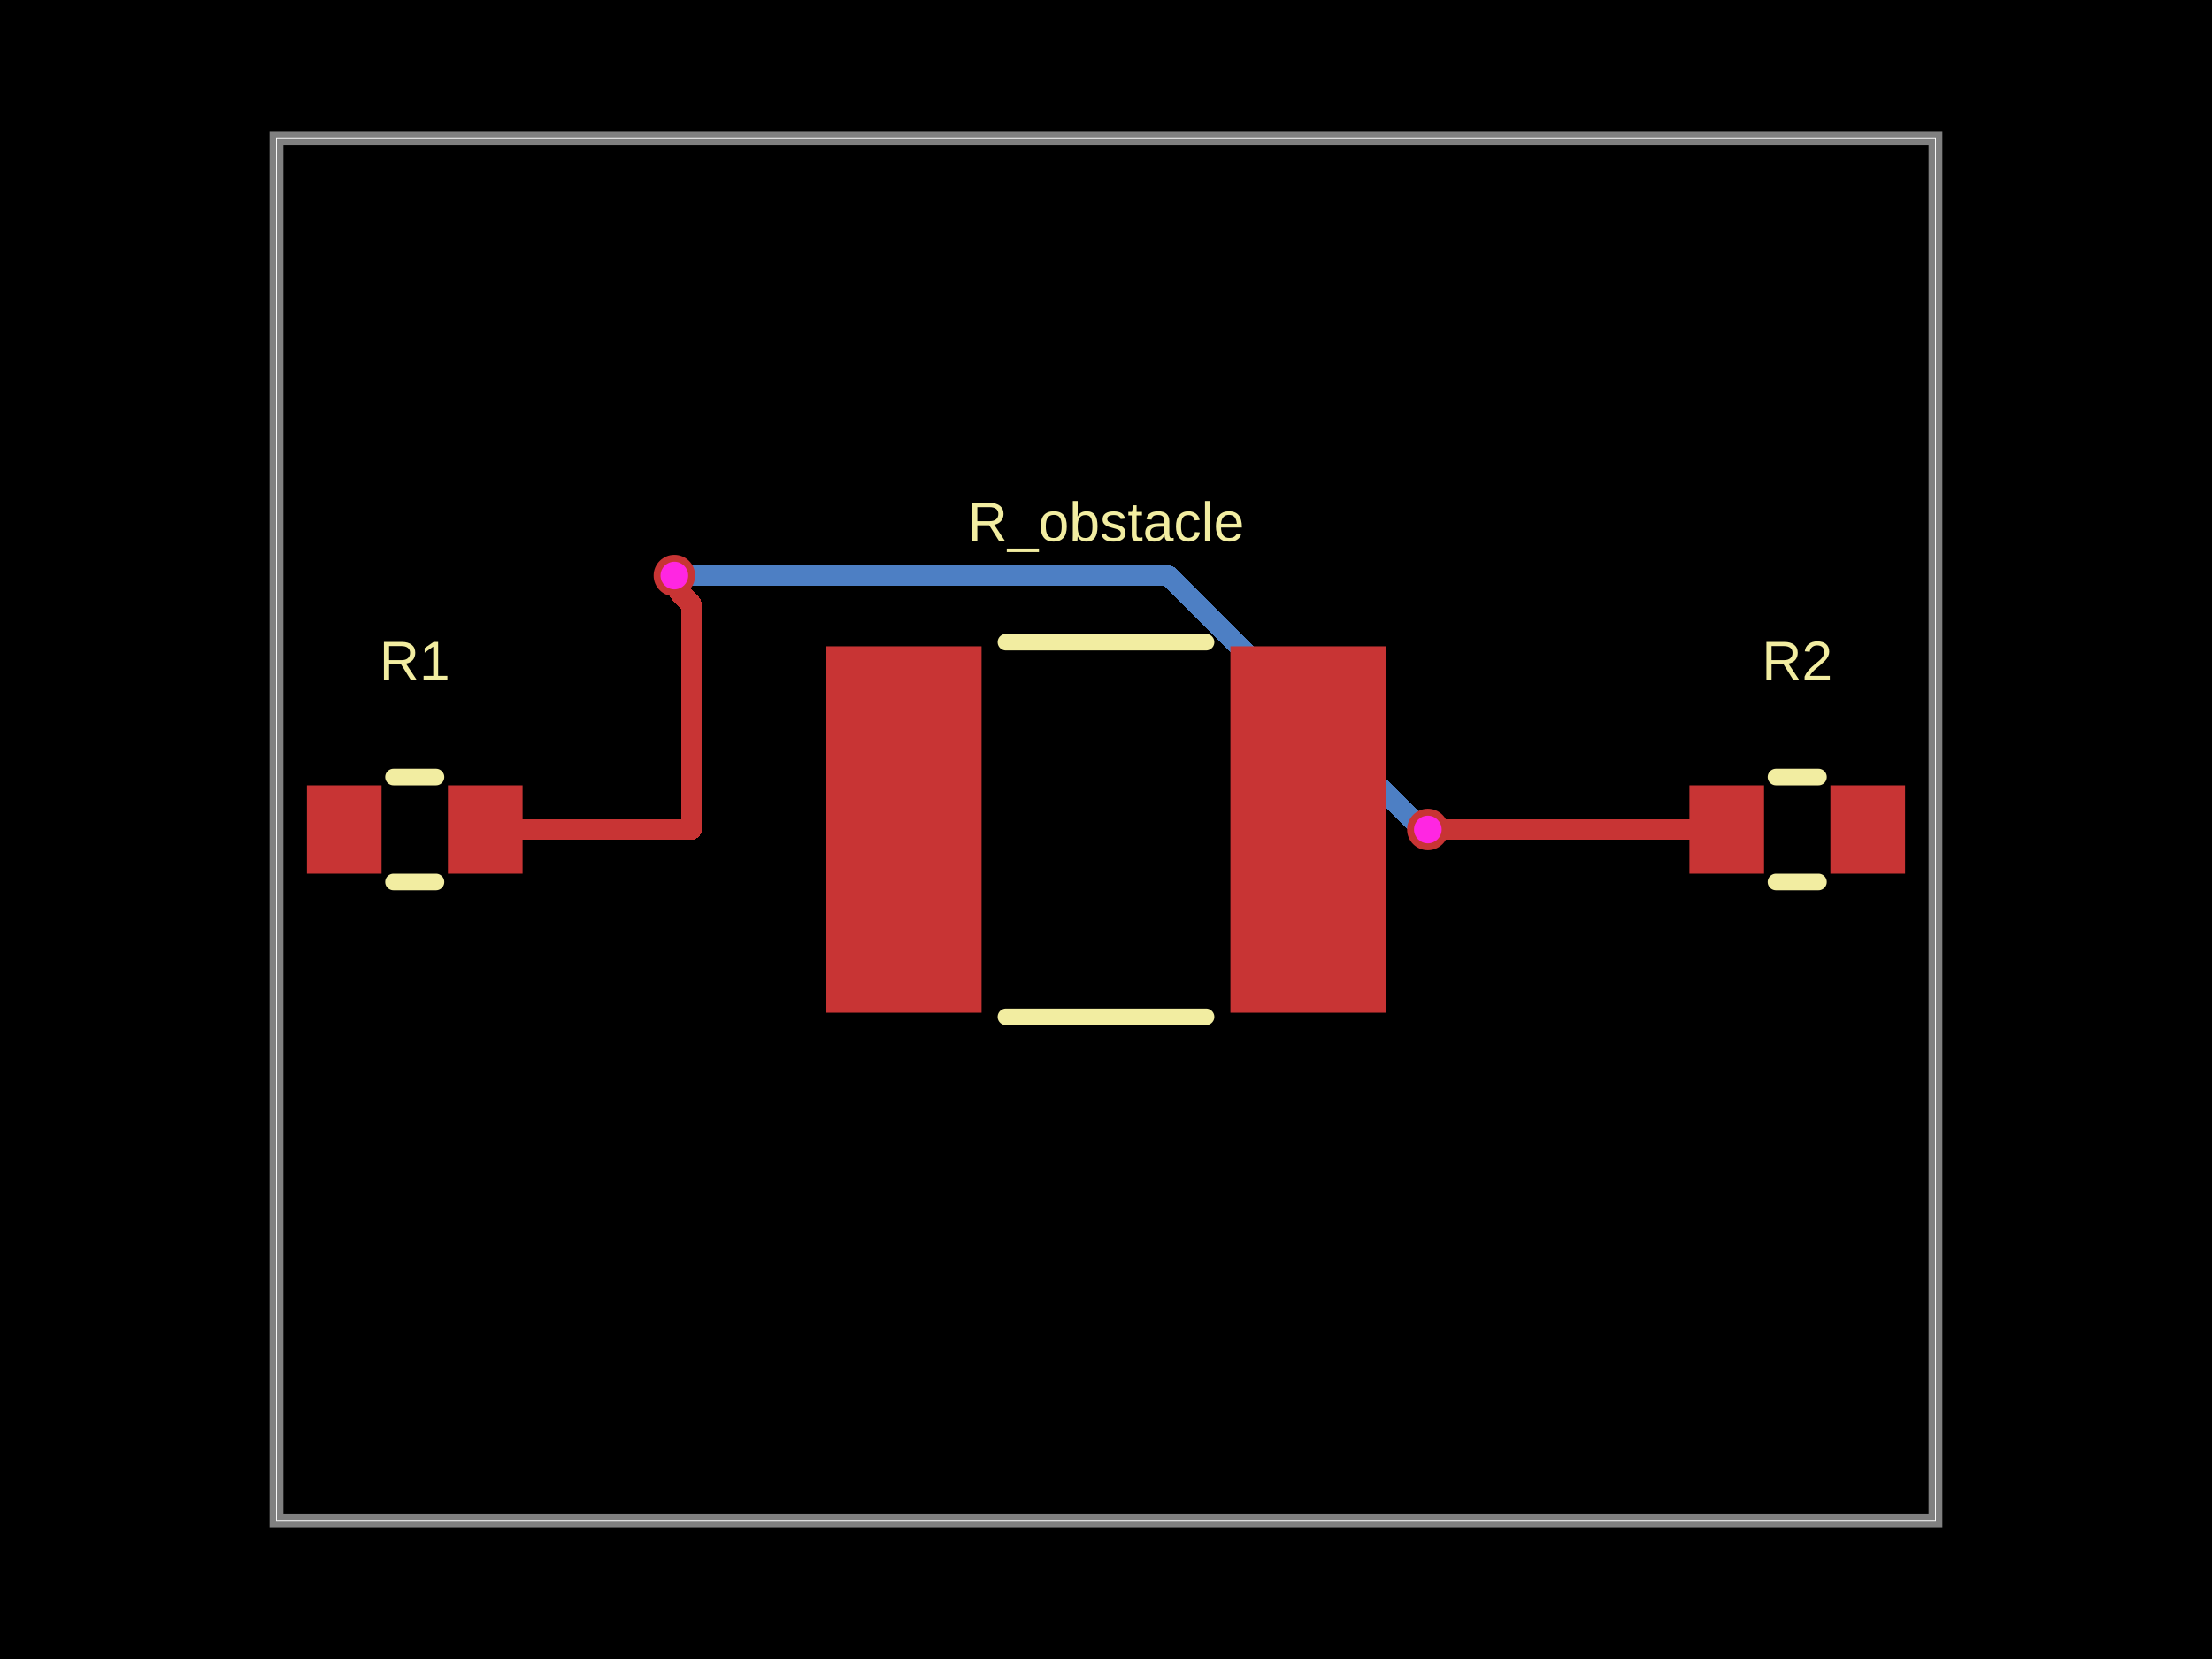
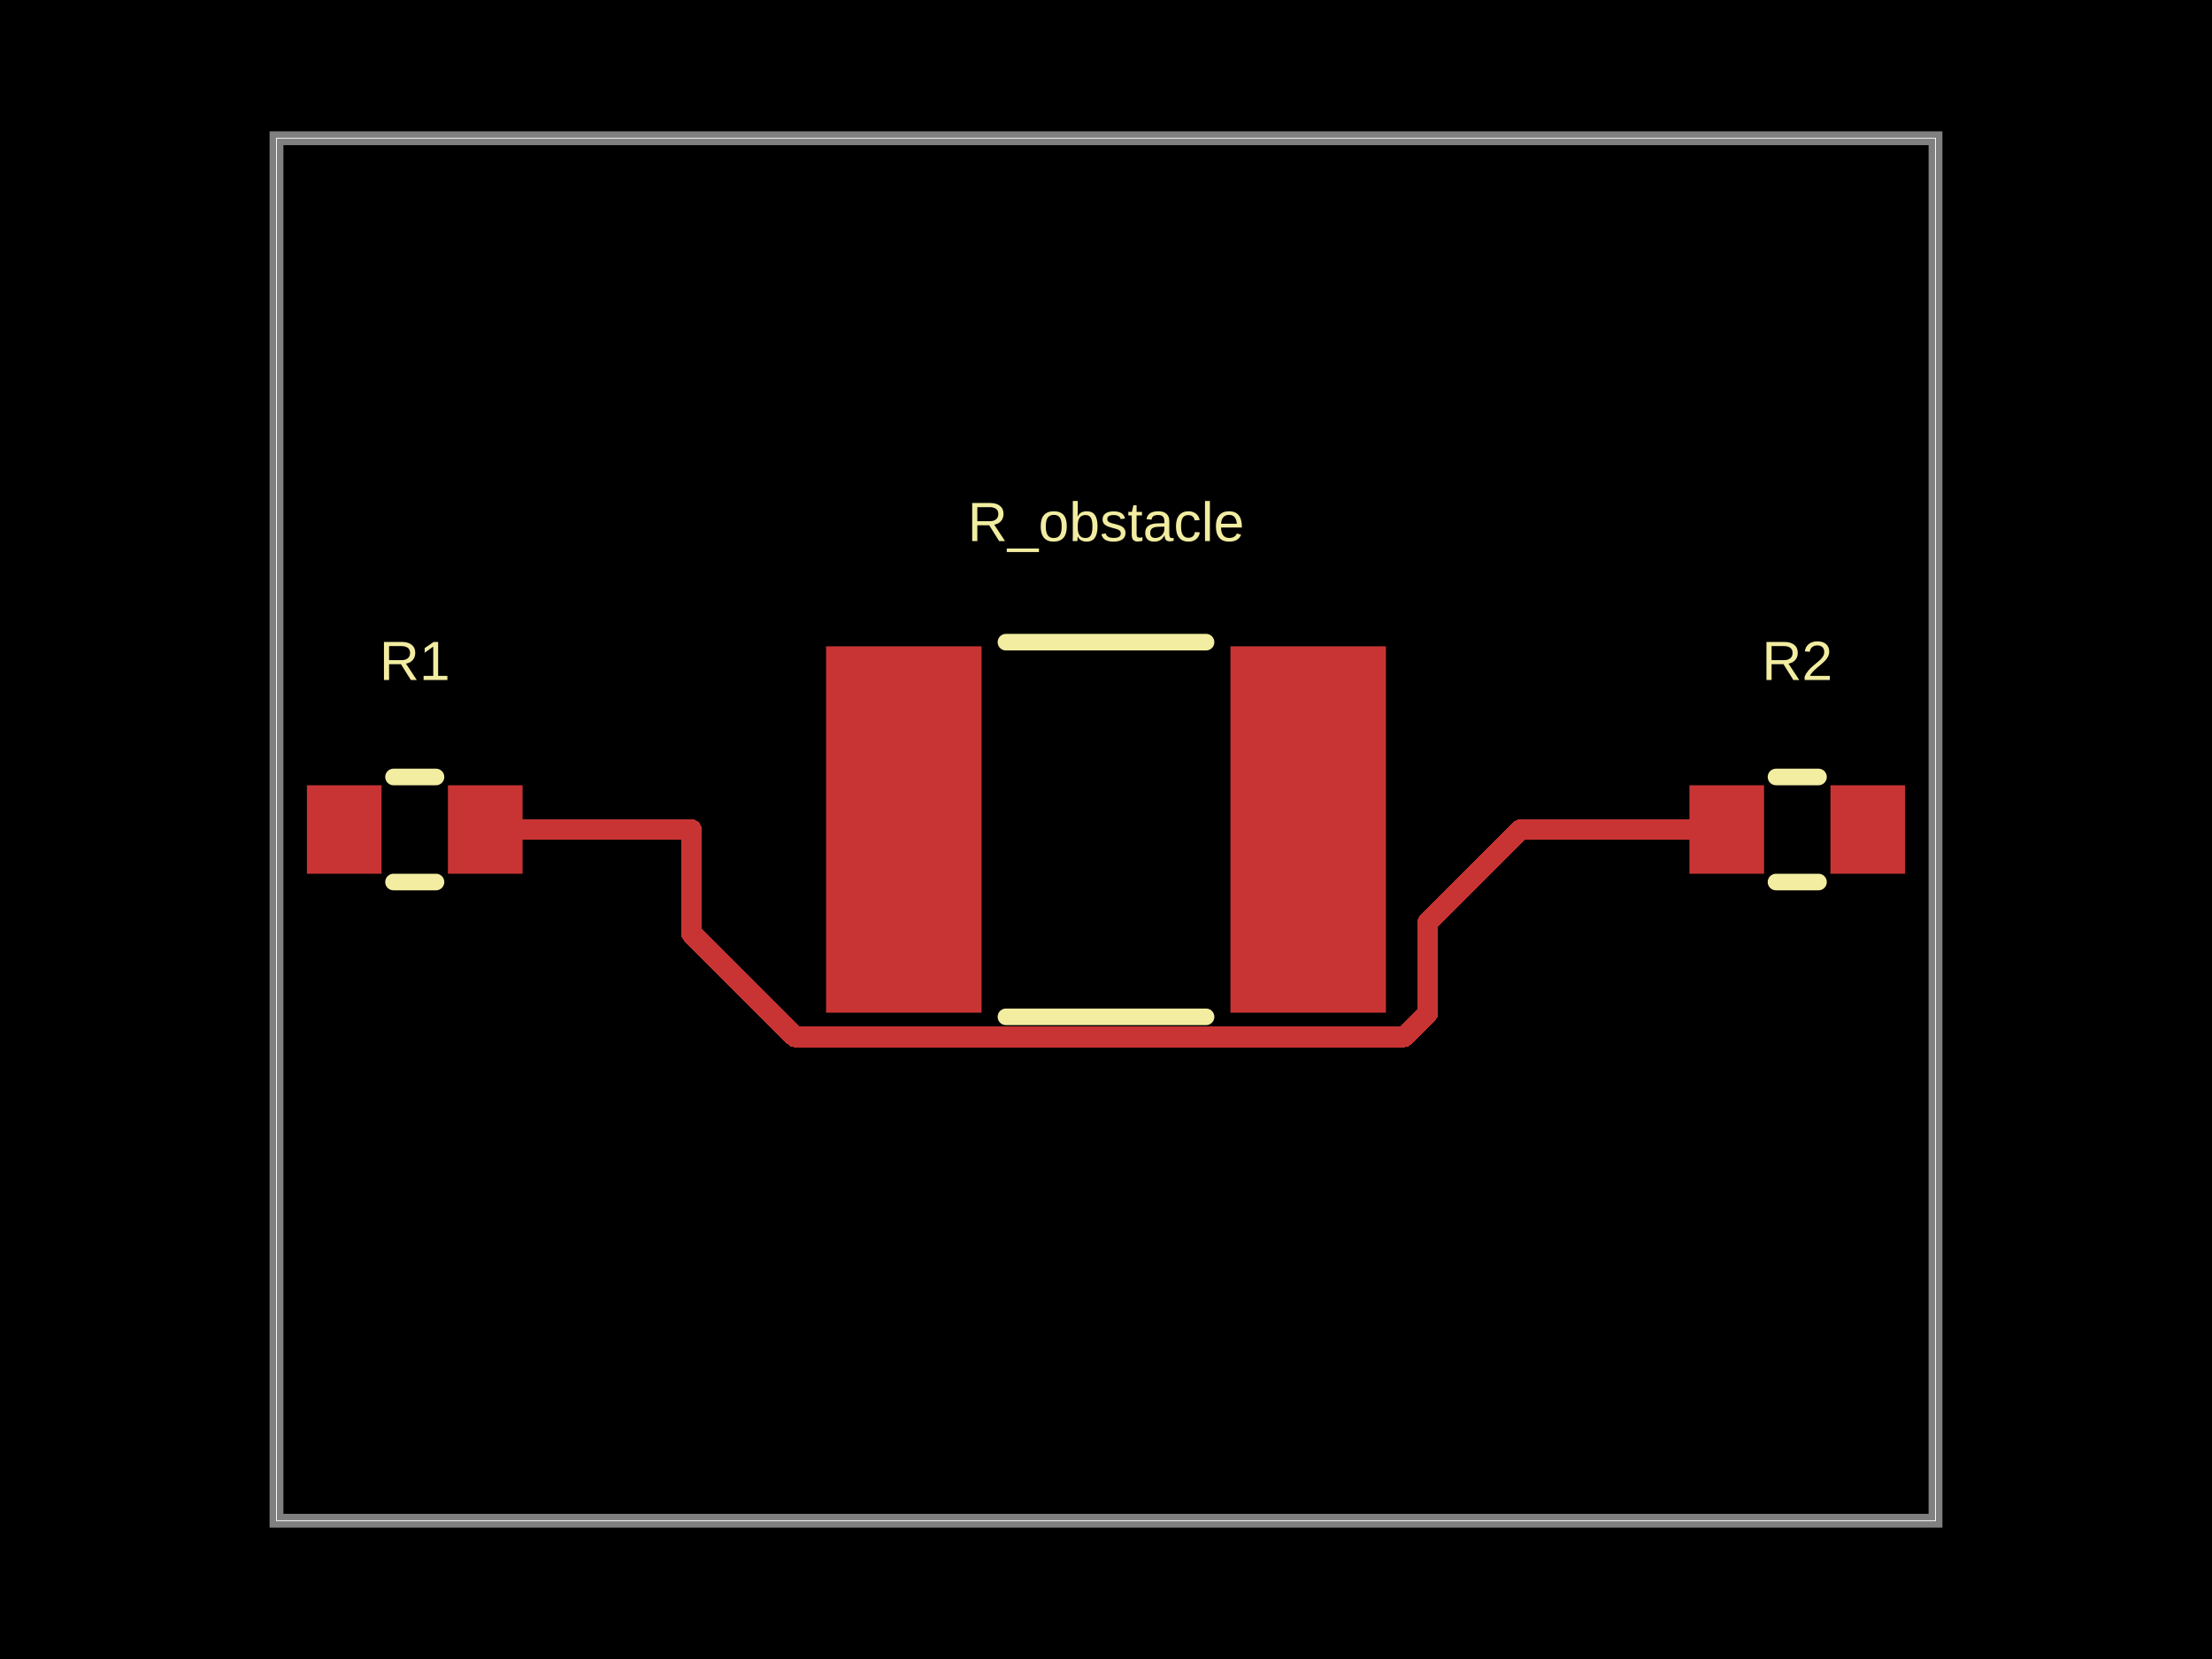
- <svg xmlns="http://www.w3.org/2000/svg" width="800" height="600" data-software-used-string="@tscircuit/core@0.0.1621">
+ <svg xmlns="http://www.w3.org/2000/svg" width="800" height="600" data-software-used-string="@tscircuit/core@0.0.1638">
  <style />
  <rect class="boundary" x="0" y="0" fill="#000" width="800" height="600" data-type="pcb_background" data-pcb-layer="global" />
  <rect class="pcb-boundary" fill="none" stroke="#fff" stroke-width="0.3" x="100" y="50" width="600" height="500" data-type="pcb_boundary" data-pcb-layer="global" />
  <path class="pcb-board" d="M 100 550 L 700 550 L 700 50 L 100 50 Z" fill="none" stroke="rgba(255, 255, 255, 0.5)" stroke-width="5" data-type="pcb_board" data-pcb-layer="board" />
-   <path class="pcb-trace" stroke="rgb(77, 127, 196)" fill="none" d="M 243.9 208.15 L 422.486 208.15" stroke-width="7.5" stroke-linecap="round" stroke-linejoin="round" shape-rendering="crispEdges" data-type="pcb_trace" data-pcb-layer="bottom" />
-   <path class="pcb-trace" stroke="rgb(77, 127, 196)" fill="none" d="M 422.486 208.15 L 513.197 298.861" stroke-width="7.5" stroke-linecap="round" stroke-linejoin="round" shape-rendering="crispEdges" data-type="pcb_trace" data-pcb-layer="bottom" />
-   <path class="pcb-trace" stroke="rgb(77, 127, 196)" fill="none" d="M 513.197 298.861 L 515.261 298.861" stroke-width="7.5" stroke-linecap="round" stroke-linejoin="round" shape-rendering="crispEdges" data-type="pcb_trace" data-pcb-layer="bottom" />
-   <path class="pcb-trace" stroke="rgb(77, 127, 196)" fill="none" d="M 515.261 298.861 L 516.4 300" stroke-width="7.5" stroke-linecap="round" stroke-linejoin="round" shape-rendering="crispEdges" data-type="pcb_trace" data-pcb-layer="bottom" />
  <rect class="pcb-pad" fill="rgb(200, 52, 52)" x="111" y="284" width="27" height="32" data-type="pcb_smtpad" data-pcb-layer="top" data-pad-name="R1.pin1" />
  <rect class="pcb-pad" fill="rgb(200, 52, 52)" x="162" y="284" width="27" height="32" data-type="pcb_smtpad" data-pcb-layer="top" data-pad-name="R1.pin2" />
  <rect class="pcb-pad" fill="rgb(200, 52, 52)" x="611" y="284" width="27" height="32" data-type="pcb_smtpad" data-pcb-layer="top" data-pad-name="R2.pin1" />
  <rect class="pcb-pad" fill="rgb(200, 52, 52)" x="662" y="284" width="27" height="32" data-type="pcb_smtpad" data-pcb-layer="top" data-pad-name="R2.pin2" />
  <rect class="pcb-pad" fill="rgb(200, 52, 52)" x="298.75" y="233.75" width="56.25" height="132.5" data-type="pcb_smtpad" data-pcb-layer="top" data-pad-name="R_obstacle.pin1" />
  <rect class="pcb-pad" fill="rgb(200, 52, 52)" x="445" y="233.75" width="56.25" height="132.5" data-type="pcb_smtpad" data-pcb-layer="top" data-pad-name="R_obstacle.pin2" />
  <path class="pcb-trace" stroke="rgb(200, 52, 52)" fill="none" d="M 175.5 300 L 250 300" stroke-width="7.5" stroke-linecap="round" stroke-linejoin="round" shape-rendering="crispEdges" data-type="pcb_trace" data-pcb-layer="top" />
  <path class="pcb-trace" stroke="rgb(200, 52, 52)" fill="none" d="M 550 300 L 624.5 300" stroke-width="7.5" stroke-linecap="round" stroke-linejoin="round" shape-rendering="crispEdges" data-type="pcb_trace" data-pcb-layer="top" />
-   <path class="pcb-trace" stroke="rgb(200, 52, 52)" fill="none" d="M 250 300 L 250 218.491" stroke-width="7.5" stroke-linecap="round" stroke-linejoin="round" shape-rendering="crispEdges" data-type="pcb_trace" data-pcb-layer="top" />
-   <path class="pcb-trace" stroke="rgb(200, 52, 52)" fill="none" d="M 250 218.491 L 245.767 214.257" stroke-width="7.5" stroke-linecap="round" stroke-linejoin="round" shape-rendering="crispEdges" data-type="pcb_trace" data-pcb-layer="top" />
-   <path class="pcb-trace" stroke="rgb(200, 52, 52)" fill="none" d="M 245.767 214.257 L 245.767 210.017" stroke-width="7.5" stroke-linecap="round" stroke-linejoin="round" shape-rendering="crispEdges" data-type="pcb_trace" data-pcb-layer="top" />
-   <path class="pcb-trace" stroke="rgb(200, 52, 52)" fill="none" d="M 245.767 210.017 L 243.9 208.15" stroke-width="7.5" stroke-linecap="round" stroke-linejoin="round" shape-rendering="crispEdges" data-type="pcb_trace" data-pcb-layer="top" />
-   <path class="pcb-trace" stroke="rgb(200, 52, 52)" fill="none" d="M 516.4 300 L 550 300" stroke-width="7.5" stroke-linecap="round" stroke-linejoin="round" shape-rendering="crispEdges" data-type="pcb_trace" data-pcb-layer="top" />
+   <path class="pcb-trace" stroke="rgb(200, 52, 52)" fill="none" d="M 250 300 L 250 337.501" stroke-width="7.5" stroke-linecap="round" stroke-linejoin="round" shape-rendering="crispEdges" data-type="pcb_trace" data-pcb-layer="top" />
+   <path class="pcb-trace" stroke="rgb(200, 52, 52)" fill="none" d="M 250 337.501 L 287.499 375" stroke-width="7.5" stroke-linecap="round" stroke-linejoin="round" shape-rendering="crispEdges" data-type="pcb_trace" data-pcb-layer="top" />
+   <path class="pcb-trace" stroke="rgb(200, 52, 52)" fill="none" d="M 287.499 375 L 507.776 375" stroke-width="7.5" stroke-linecap="round" stroke-linejoin="round" shape-rendering="crispEdges" data-type="pcb_trace" data-pcb-layer="top" />
+   <path class="pcb-trace" stroke="rgb(200, 52, 52)" fill="none" d="M 507.776 375 L 516.4 366.376" stroke-width="7.5" stroke-linecap="round" stroke-linejoin="round" shape-rendering="crispEdges" data-type="pcb_trace" data-pcb-layer="top" />
+   <path class="pcb-trace" stroke="rgb(200, 52, 52)" fill="none" d="M 516.4 366.376 L 516.4 333.6" stroke-width="7.5" stroke-linecap="round" stroke-linejoin="round" shape-rendering="crispEdges" data-type="pcb_trace" data-pcb-layer="top" />
+   <path class="pcb-trace" stroke="rgb(200, 52, 52)" fill="none" d="M 516.4 333.6 L 550 300" stroke-width="7.5" stroke-linecap="round" stroke-linejoin="round" shape-rendering="crispEdges" data-type="pcb_trace" data-pcb-layer="top" />
  <path class="pcb-silkscreen pcb-silkscreen-top" d="M 142.318 281 L 157.682 281" fill="none" stroke="#f2eda1" stroke-width="6" stroke-linecap="round" stroke-linejoin="round" data-pcb-component-id="pcb_component_0" data-pcb-silkscreen-path-id="pcb_silkscreen_path_0" data-type="pcb_silkscreen_path" data-pcb-layer="top" />
  <path class="pcb-silkscreen pcb-silkscreen-top" d="M 142.318 319 L 157.682 319" fill="none" stroke="#f2eda1" stroke-width="6" stroke-linecap="round" stroke-linejoin="round" data-pcb-component-id="pcb_component_0" data-pcb-silkscreen-path-id="pcb_silkscreen_path_1" data-type="pcb_silkscreen_path" data-pcb-layer="top" />
  <text x="0" y="0" dx="0" dy="0" fill="#f2eda1" font-family="Arial, sans-serif" font-size="20" text-anchor="middle" dominant-baseline="central" transform="matrix(1,0,0,1,150,239)" class="pcb-silkscreen-text pcb-silkscreen-top" data-pcb-silkscreen-text-id="pcb_silkscreen_text_0" stroke="none" data-type="pcb_silkscreen_text" data-pcb-layer="top">R1</text>
  <path class="pcb-silkscreen pcb-silkscreen-top" d="M 642.318 281 L 657.682 281" fill="none" stroke="#f2eda1" stroke-width="6" stroke-linecap="round" stroke-linejoin="round" data-pcb-component-id="pcb_component_1" data-pcb-silkscreen-path-id="pcb_silkscreen_path_2" data-type="pcb_silkscreen_path" data-pcb-layer="top" />
  <path class="pcb-silkscreen pcb-silkscreen-top" d="M 642.318 319 L 657.682 319" fill="none" stroke="#f2eda1" stroke-width="6" stroke-linecap="round" stroke-linejoin="round" data-pcb-component-id="pcb_component_1" data-pcb-silkscreen-path-id="pcb_silkscreen_path_3" data-type="pcb_silkscreen_path" data-pcb-layer="top" />
  <text x="0" y="0" dx="0" dy="0" fill="#f2eda1" font-family="Arial, sans-serif" font-size="20" text-anchor="middle" dominant-baseline="central" transform="matrix(1,0,0,1,650,239)" class="pcb-silkscreen-text pcb-silkscreen-top" data-pcb-silkscreen-text-id="pcb_silkscreen_text_1" stroke="none" data-type="pcb_silkscreen_text" data-pcb-layer="top">R2</text>
  <path class="pcb-silkscreen pcb-silkscreen-top" d="M 363.813 232.25 L 436.187 232.25" fill="none" stroke="#f2eda1" stroke-width="6" stroke-linecap="round" stroke-linejoin="round" data-pcb-component-id="pcb_component_2" data-pcb-silkscreen-path-id="pcb_silkscreen_path_4" data-type="pcb_silkscreen_path" data-pcb-layer="top" />
  <path class="pcb-silkscreen pcb-silkscreen-top" d="M 363.813 367.75 L 436.187 367.75" fill="none" stroke="#f2eda1" stroke-width="6" stroke-linecap="round" stroke-linejoin="round" data-pcb-component-id="pcb_component_2" data-pcb-silkscreen-path-id="pcb_silkscreen_path_5" data-type="pcb_silkscreen_path" data-pcb-layer="top" />
  <text x="0" y="0" dx="0" dy="0" fill="#f2eda1" font-family="Arial, sans-serif" font-size="20" text-anchor="middle" dominant-baseline="central" transform="matrix(1,0,0,1,400,188.75)" class="pcb-silkscreen-text pcb-silkscreen-top" data-pcb-silkscreen-text-id="pcb_silkscreen_text_2" stroke="none" data-type="pcb_silkscreen_text" data-pcb-layer="top">R_obstacle</text>
-   <g data-type="pcb_via" data-pcb-layer="through">
-     <circle class="pcb-hole-outer" fill="rgb(200, 52, 52)" cx="243.9" cy="208.15" r="7.5" data-type="pcb_via" data-pcb-layer="top" />
-     <circle class="pcb-hole-inner" fill="#FF26E2" cx="243.9" cy="208.15" r="5" data-type="pcb_via" data-pcb-layer="drill" />
-   </g>
-   <g data-type="pcb_via" data-pcb-layer="through">
-     <circle class="pcb-hole-outer" fill="rgb(200, 52, 52)" cx="516.4" cy="300" r="7.5" data-type="pcb_via" data-pcb-layer="top" />
-     <circle class="pcb-hole-inner" fill="#FF26E2" cx="516.4" cy="300" r="5" data-type="pcb_via" data-pcb-layer="drill" />
-   </g>
</svg>
